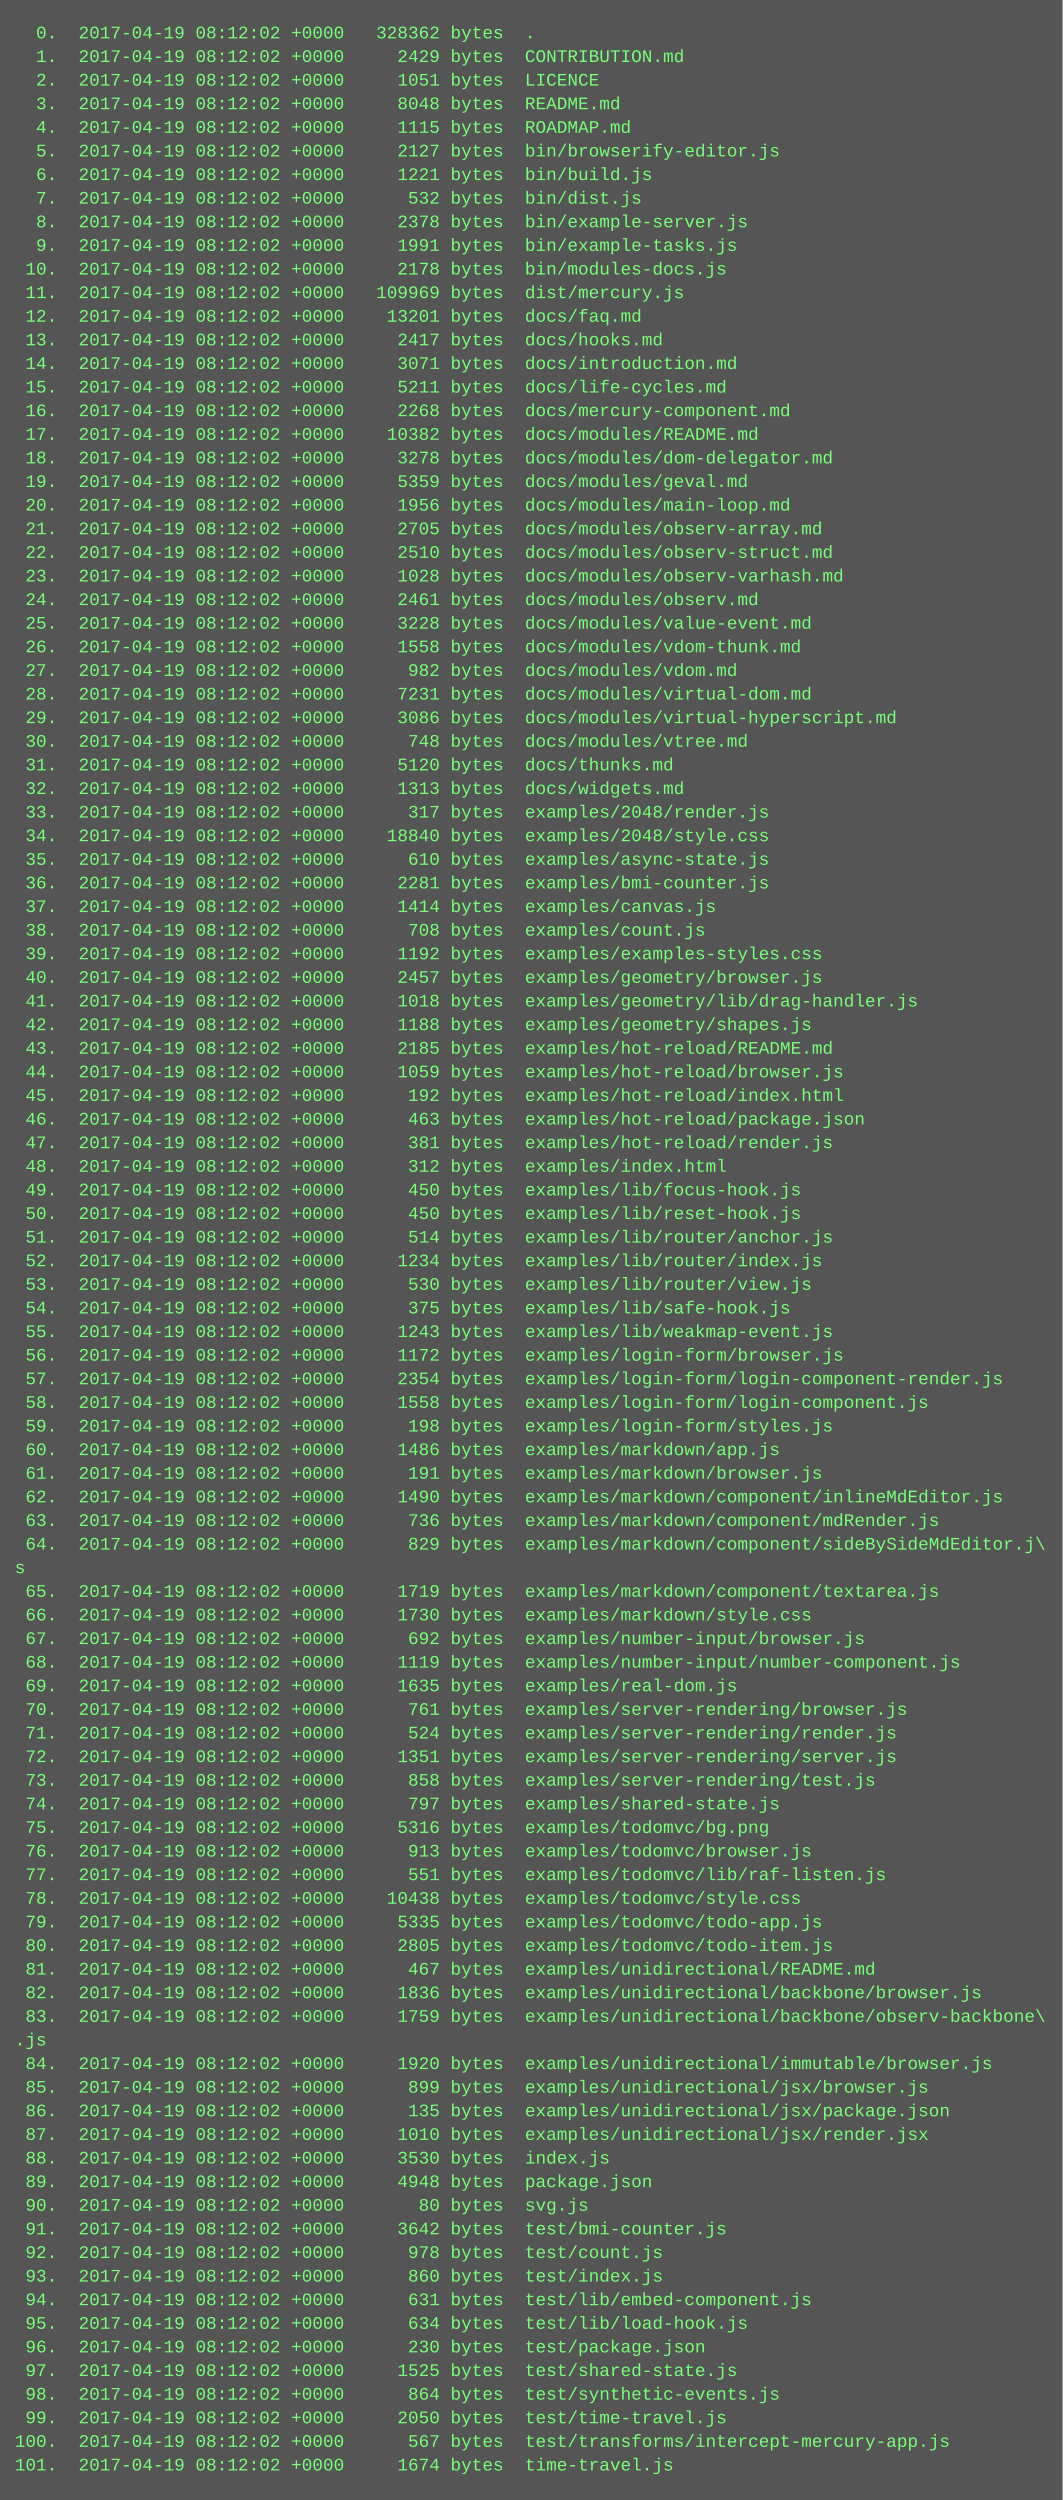
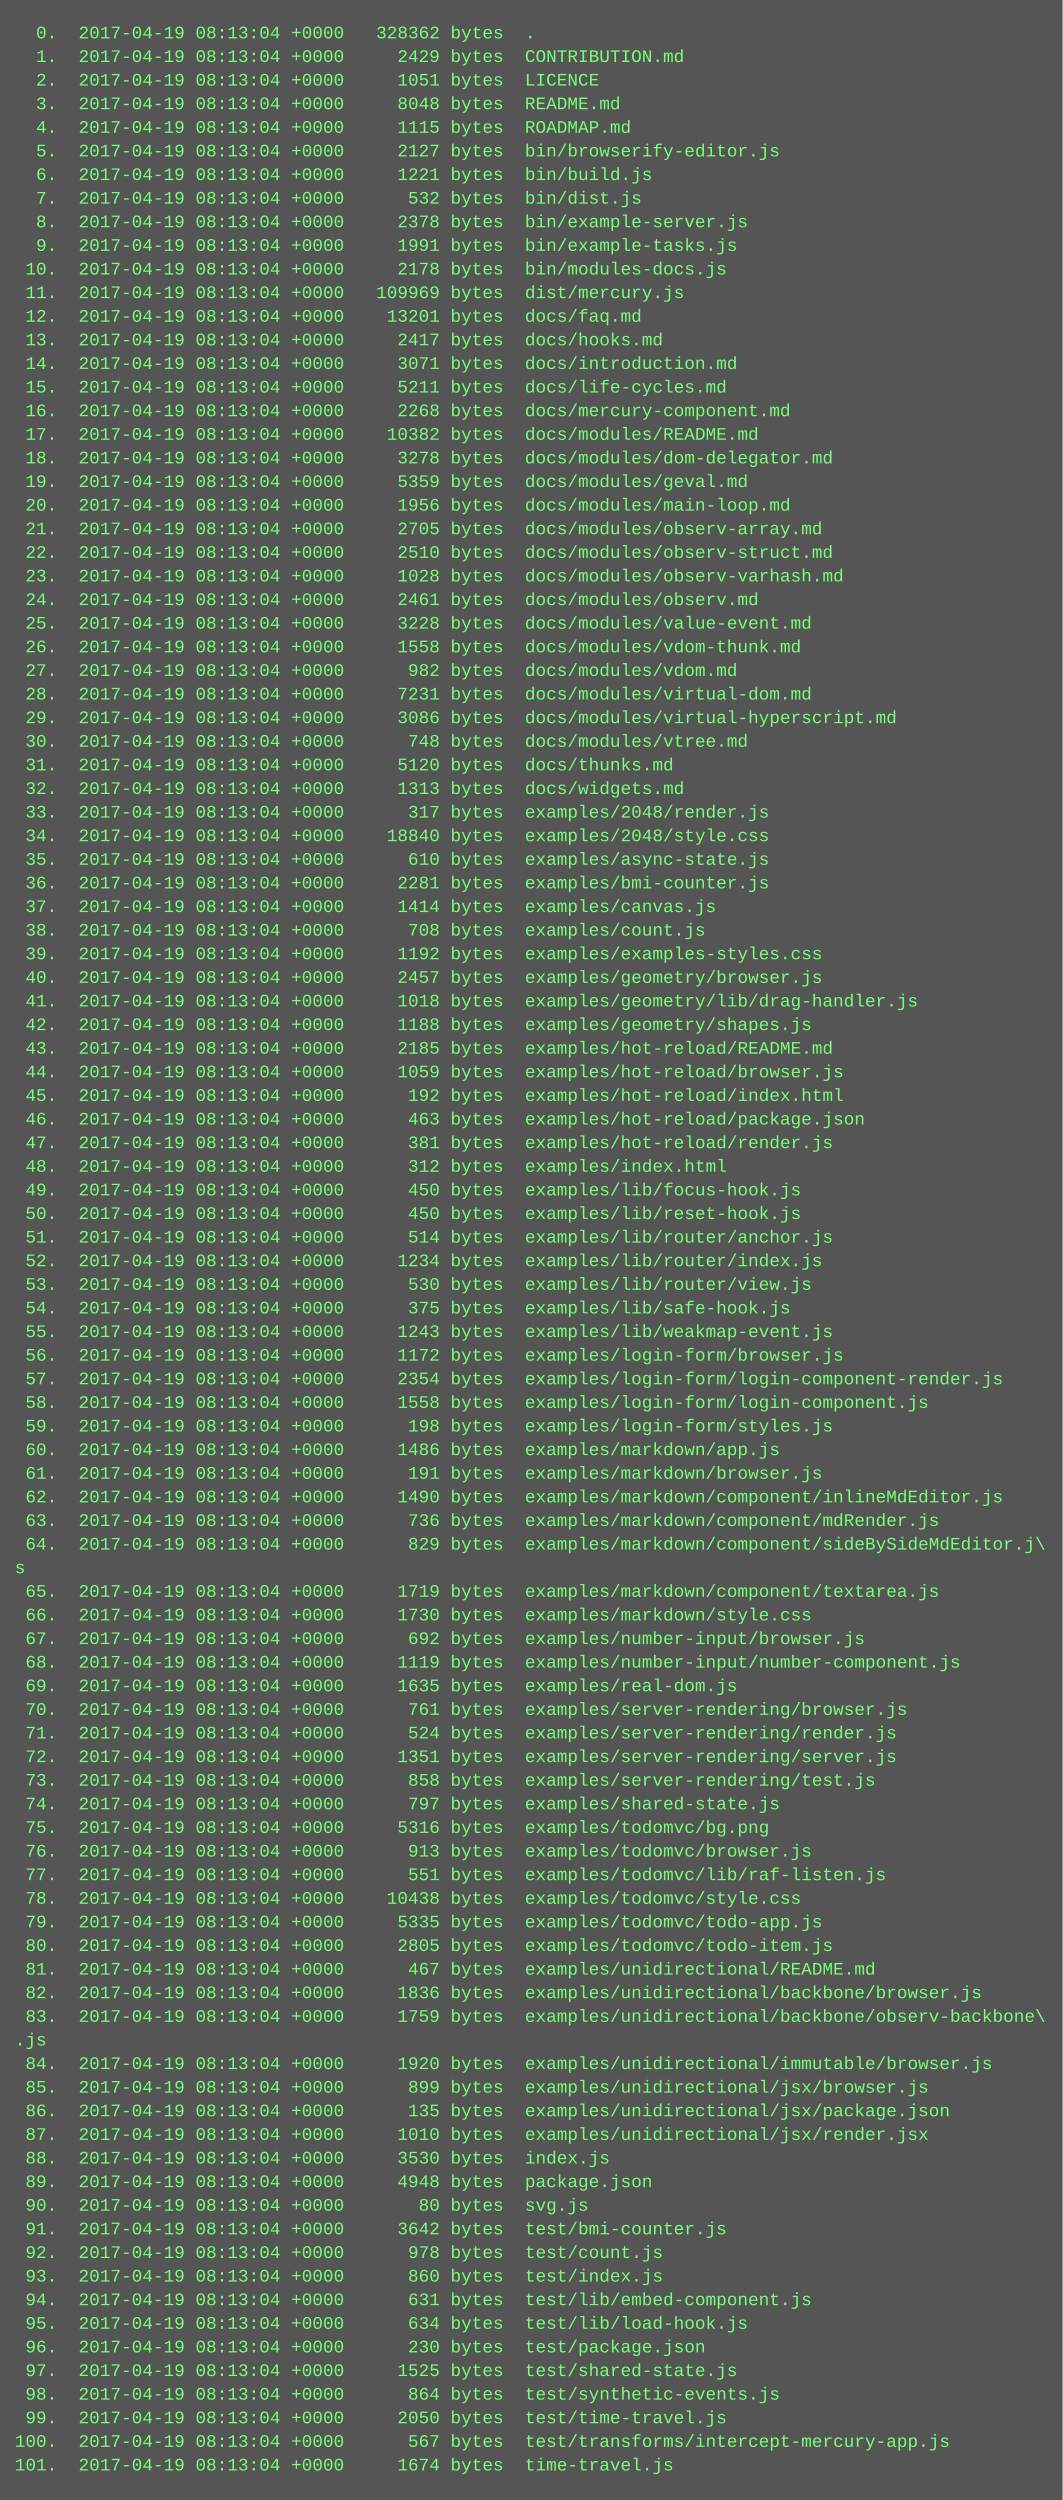
<svg xmlns="http://www.w3.org/2000/svg" height="1694" width="720">
  <rect height="1694" fill="#555" width="720" />
  <text fill="#7f7" font-family="Courier New" font-size="12" xml:space="preserve">
-     <tspan x="10" y="26">  0.  2017-04-19 08:12:02 +0000   328362 bytes  .</tspan>
-     <tspan x="10" y="42">  1.  2017-04-19 08:12:02 +0000     2429 bytes  CONTRIBUTION.md</tspan>
-     <tspan x="10" y="58">  2.  2017-04-19 08:12:02 +0000     1051 bytes  LICENCE</tspan>
-     <tspan x="10" y="74">  3.  2017-04-19 08:12:02 +0000     8048 bytes  README.md</tspan>
-     <tspan x="10" y="90">  4.  2017-04-19 08:12:02 +0000     1115 bytes  ROADMAP.md</tspan>
-     <tspan x="10" y="106">  5.  2017-04-19 08:12:02 +0000     2127 bytes  bin/browserify-editor.js</tspan>
-     <tspan x="10" y="122">  6.  2017-04-19 08:12:02 +0000     1221 bytes  bin/build.js</tspan>
-     <tspan x="10" y="138">  7.  2017-04-19 08:12:02 +0000      532 bytes  bin/dist.js</tspan>
-     <tspan x="10" y="154">  8.  2017-04-19 08:12:02 +0000     2378 bytes  bin/example-server.js</tspan>
-     <tspan x="10" y="170">  9.  2017-04-19 08:12:02 +0000     1991 bytes  bin/example-tasks.js</tspan>
-     <tspan x="10" y="186"> 10.  2017-04-19 08:12:02 +0000     2178 bytes  bin/modules-docs.js</tspan>
-     <tspan x="10" y="202"> 11.  2017-04-19 08:12:02 +0000   109969 bytes  dist/mercury.js</tspan>
-     <tspan x="10" y="218"> 12.  2017-04-19 08:12:02 +0000    13201 bytes  docs/faq.md</tspan>
-     <tspan x="10" y="234"> 13.  2017-04-19 08:12:02 +0000     2417 bytes  docs/hooks.md</tspan>
-     <tspan x="10" y="250"> 14.  2017-04-19 08:12:02 +0000     3071 bytes  docs/introduction.md</tspan>
-     <tspan x="10" y="266"> 15.  2017-04-19 08:12:02 +0000     5211 bytes  docs/life-cycles.md</tspan>
-     <tspan x="10" y="282"> 16.  2017-04-19 08:12:02 +0000     2268 bytes  docs/mercury-component.md</tspan>
-     <tspan x="10" y="298"> 17.  2017-04-19 08:12:02 +0000    10382 bytes  docs/modules/README.md</tspan>
-     <tspan x="10" y="314"> 18.  2017-04-19 08:12:02 +0000     3278 bytes  docs/modules/dom-delegator.md</tspan>
-     <tspan x="10" y="330"> 19.  2017-04-19 08:12:02 +0000     5359 bytes  docs/modules/geval.md</tspan>
-     <tspan x="10" y="346"> 20.  2017-04-19 08:12:02 +0000     1956 bytes  docs/modules/main-loop.md</tspan>
-     <tspan x="10" y="362"> 21.  2017-04-19 08:12:02 +0000     2705 bytes  docs/modules/observ-array.md</tspan>
-     <tspan x="10" y="378"> 22.  2017-04-19 08:12:02 +0000     2510 bytes  docs/modules/observ-struct.md</tspan>
-     <tspan x="10" y="394"> 23.  2017-04-19 08:12:02 +0000     1028 bytes  docs/modules/observ-varhash.md</tspan>
-     <tspan x="10" y="410"> 24.  2017-04-19 08:12:02 +0000     2461 bytes  docs/modules/observ.md</tspan>
-     <tspan x="10" y="426"> 25.  2017-04-19 08:12:02 +0000     3228 bytes  docs/modules/value-event.md</tspan>
-     <tspan x="10" y="442"> 26.  2017-04-19 08:12:02 +0000     1558 bytes  docs/modules/vdom-thunk.md</tspan>
-     <tspan x="10" y="458"> 27.  2017-04-19 08:12:02 +0000      982 bytes  docs/modules/vdom.md</tspan>
-     <tspan x="10" y="474"> 28.  2017-04-19 08:12:02 +0000     7231 bytes  docs/modules/virtual-dom.md</tspan>
-     <tspan x="10" y="490"> 29.  2017-04-19 08:12:02 +0000     3086 bytes  docs/modules/virtual-hyperscript.md</tspan>
-     <tspan x="10" y="506"> 30.  2017-04-19 08:12:02 +0000      748 bytes  docs/modules/vtree.md</tspan>
-     <tspan x="10" y="522"> 31.  2017-04-19 08:12:02 +0000     5120 bytes  docs/thunks.md</tspan>
-     <tspan x="10" y="538"> 32.  2017-04-19 08:12:02 +0000     1313 bytes  docs/widgets.md</tspan>
-     <tspan x="10" y="554"> 33.  2017-04-19 08:12:02 +0000      317 bytes  examples/2048/render.js</tspan>
-     <tspan x="10" y="570"> 34.  2017-04-19 08:12:02 +0000    18840 bytes  examples/2048/style.css</tspan>
-     <tspan x="10" y="586"> 35.  2017-04-19 08:12:02 +0000      610 bytes  examples/async-state.js</tspan>
-     <tspan x="10" y="602"> 36.  2017-04-19 08:12:02 +0000     2281 bytes  examples/bmi-counter.js</tspan>
-     <tspan x="10" y="618"> 37.  2017-04-19 08:12:02 +0000     1414 bytes  examples/canvas.js</tspan>
-     <tspan x="10" y="634"> 38.  2017-04-19 08:12:02 +0000      708 bytes  examples/count.js</tspan>
-     <tspan x="10" y="650"> 39.  2017-04-19 08:12:02 +0000     1192 bytes  examples/examples-styles.css</tspan>
-     <tspan x="10" y="666"> 40.  2017-04-19 08:12:02 +0000     2457 bytes  examples/geometry/browser.js</tspan>
-     <tspan x="10" y="682"> 41.  2017-04-19 08:12:02 +0000     1018 bytes  examples/geometry/lib/drag-handler.js</tspan>
-     <tspan x="10" y="698"> 42.  2017-04-19 08:12:02 +0000     1188 bytes  examples/geometry/shapes.js</tspan>
-     <tspan x="10" y="714"> 43.  2017-04-19 08:12:02 +0000     2185 bytes  examples/hot-reload/README.md</tspan>
-     <tspan x="10" y="730"> 44.  2017-04-19 08:12:02 +0000     1059 bytes  examples/hot-reload/browser.js</tspan>
-     <tspan x="10" y="746"> 45.  2017-04-19 08:12:02 +0000      192 bytes  examples/hot-reload/index.html</tspan>
-     <tspan x="10" y="762"> 46.  2017-04-19 08:12:02 +0000      463 bytes  examples/hot-reload/package.json</tspan>
-     <tspan x="10" y="778"> 47.  2017-04-19 08:12:02 +0000      381 bytes  examples/hot-reload/render.js</tspan>
-     <tspan x="10" y="794"> 48.  2017-04-19 08:12:02 +0000      312 bytes  examples/index.html</tspan>
-     <tspan x="10" y="810"> 49.  2017-04-19 08:12:02 +0000      450 bytes  examples/lib/focus-hook.js</tspan>
-     <tspan x="10" y="826"> 50.  2017-04-19 08:12:02 +0000      450 bytes  examples/lib/reset-hook.js</tspan>
-     <tspan x="10" y="842"> 51.  2017-04-19 08:12:02 +0000      514 bytes  examples/lib/router/anchor.js</tspan>
-     <tspan x="10" y="858"> 52.  2017-04-19 08:12:02 +0000     1234 bytes  examples/lib/router/index.js</tspan>
-     <tspan x="10" y="874"> 53.  2017-04-19 08:12:02 +0000      530 bytes  examples/lib/router/view.js</tspan>
-     <tspan x="10" y="890"> 54.  2017-04-19 08:12:02 +0000      375 bytes  examples/lib/safe-hook.js</tspan>
-     <tspan x="10" y="906"> 55.  2017-04-19 08:12:02 +0000     1243 bytes  examples/lib/weakmap-event.js</tspan>
-     <tspan x="10" y="922"> 56.  2017-04-19 08:12:02 +0000     1172 bytes  examples/login-form/browser.js</tspan>
-     <tspan x="10" y="938"> 57.  2017-04-19 08:12:02 +0000     2354 bytes  examples/login-form/login-component-render.js</tspan>
-     <tspan x="10" y="954"> 58.  2017-04-19 08:12:02 +0000     1558 bytes  examples/login-form/login-component.js</tspan>
-     <tspan x="10" y="970"> 59.  2017-04-19 08:12:02 +0000      198 bytes  examples/login-form/styles.js</tspan>
-     <tspan x="10" y="986"> 60.  2017-04-19 08:12:02 +0000     1486 bytes  examples/markdown/app.js</tspan>
-     <tspan x="10" y="1002"> 61.  2017-04-19 08:12:02 +0000      191 bytes  examples/markdown/browser.js</tspan>
-     <tspan x="10" y="1018"> 62.  2017-04-19 08:12:02 +0000     1490 bytes  examples/markdown/component/inlineMdEditor.js</tspan>
-     <tspan x="10" y="1034"> 63.  2017-04-19 08:12:02 +0000      736 bytes  examples/markdown/component/mdRender.js</tspan>
-     <tspan x="10" y="1050"> 64.  2017-04-19 08:12:02 +0000      829 bytes  examples/markdown/component/sideBySideMdEditor.j\</tspan>
+     <tspan x="10" y="26">  0.  2017-04-19 08:13:04 +0000   328362 bytes  .</tspan>
+     <tspan x="10" y="42">  1.  2017-04-19 08:13:04 +0000     2429 bytes  CONTRIBUTION.md</tspan>
+     <tspan x="10" y="58">  2.  2017-04-19 08:13:04 +0000     1051 bytes  LICENCE</tspan>
+     <tspan x="10" y="74">  3.  2017-04-19 08:13:04 +0000     8048 bytes  README.md</tspan>
+     <tspan x="10" y="90">  4.  2017-04-19 08:13:04 +0000     1115 bytes  ROADMAP.md</tspan>
+     <tspan x="10" y="106">  5.  2017-04-19 08:13:04 +0000     2127 bytes  bin/browserify-editor.js</tspan>
+     <tspan x="10" y="122">  6.  2017-04-19 08:13:04 +0000     1221 bytes  bin/build.js</tspan>
+     <tspan x="10" y="138">  7.  2017-04-19 08:13:04 +0000      532 bytes  bin/dist.js</tspan>
+     <tspan x="10" y="154">  8.  2017-04-19 08:13:04 +0000     2378 bytes  bin/example-server.js</tspan>
+     <tspan x="10" y="170">  9.  2017-04-19 08:13:04 +0000     1991 bytes  bin/example-tasks.js</tspan>
+     <tspan x="10" y="186"> 10.  2017-04-19 08:13:04 +0000     2178 bytes  bin/modules-docs.js</tspan>
+     <tspan x="10" y="202"> 11.  2017-04-19 08:13:04 +0000   109969 bytes  dist/mercury.js</tspan>
+     <tspan x="10" y="218"> 12.  2017-04-19 08:13:04 +0000    13201 bytes  docs/faq.md</tspan>
+     <tspan x="10" y="234"> 13.  2017-04-19 08:13:04 +0000     2417 bytes  docs/hooks.md</tspan>
+     <tspan x="10" y="250"> 14.  2017-04-19 08:13:04 +0000     3071 bytes  docs/introduction.md</tspan>
+     <tspan x="10" y="266"> 15.  2017-04-19 08:13:04 +0000     5211 bytes  docs/life-cycles.md</tspan>
+     <tspan x="10" y="282"> 16.  2017-04-19 08:13:04 +0000     2268 bytes  docs/mercury-component.md</tspan>
+     <tspan x="10" y="298"> 17.  2017-04-19 08:13:04 +0000    10382 bytes  docs/modules/README.md</tspan>
+     <tspan x="10" y="314"> 18.  2017-04-19 08:13:04 +0000     3278 bytes  docs/modules/dom-delegator.md</tspan>
+     <tspan x="10" y="330"> 19.  2017-04-19 08:13:04 +0000     5359 bytes  docs/modules/geval.md</tspan>
+     <tspan x="10" y="346"> 20.  2017-04-19 08:13:04 +0000     1956 bytes  docs/modules/main-loop.md</tspan>
+     <tspan x="10" y="362"> 21.  2017-04-19 08:13:04 +0000     2705 bytes  docs/modules/observ-array.md</tspan>
+     <tspan x="10" y="378"> 22.  2017-04-19 08:13:04 +0000     2510 bytes  docs/modules/observ-struct.md</tspan>
+     <tspan x="10" y="394"> 23.  2017-04-19 08:13:04 +0000     1028 bytes  docs/modules/observ-varhash.md</tspan>
+     <tspan x="10" y="410"> 24.  2017-04-19 08:13:04 +0000     2461 bytes  docs/modules/observ.md</tspan>
+     <tspan x="10" y="426"> 25.  2017-04-19 08:13:04 +0000     3228 bytes  docs/modules/value-event.md</tspan>
+     <tspan x="10" y="442"> 26.  2017-04-19 08:13:04 +0000     1558 bytes  docs/modules/vdom-thunk.md</tspan>
+     <tspan x="10" y="458"> 27.  2017-04-19 08:13:04 +0000      982 bytes  docs/modules/vdom.md</tspan>
+     <tspan x="10" y="474"> 28.  2017-04-19 08:13:04 +0000     7231 bytes  docs/modules/virtual-dom.md</tspan>
+     <tspan x="10" y="490"> 29.  2017-04-19 08:13:04 +0000     3086 bytes  docs/modules/virtual-hyperscript.md</tspan>
+     <tspan x="10" y="506"> 30.  2017-04-19 08:13:04 +0000      748 bytes  docs/modules/vtree.md</tspan>
+     <tspan x="10" y="522"> 31.  2017-04-19 08:13:04 +0000     5120 bytes  docs/thunks.md</tspan>
+     <tspan x="10" y="538"> 32.  2017-04-19 08:13:04 +0000     1313 bytes  docs/widgets.md</tspan>
+     <tspan x="10" y="554"> 33.  2017-04-19 08:13:04 +0000      317 bytes  examples/2048/render.js</tspan>
+     <tspan x="10" y="570"> 34.  2017-04-19 08:13:04 +0000    18840 bytes  examples/2048/style.css</tspan>
+     <tspan x="10" y="586"> 35.  2017-04-19 08:13:04 +0000      610 bytes  examples/async-state.js</tspan>
+     <tspan x="10" y="602"> 36.  2017-04-19 08:13:04 +0000     2281 bytes  examples/bmi-counter.js</tspan>
+     <tspan x="10" y="618"> 37.  2017-04-19 08:13:04 +0000     1414 bytes  examples/canvas.js</tspan>
+     <tspan x="10" y="634"> 38.  2017-04-19 08:13:04 +0000      708 bytes  examples/count.js</tspan>
+     <tspan x="10" y="650"> 39.  2017-04-19 08:13:04 +0000     1192 bytes  examples/examples-styles.css</tspan>
+     <tspan x="10" y="666"> 40.  2017-04-19 08:13:04 +0000     2457 bytes  examples/geometry/browser.js</tspan>
+     <tspan x="10" y="682"> 41.  2017-04-19 08:13:04 +0000     1018 bytes  examples/geometry/lib/drag-handler.js</tspan>
+     <tspan x="10" y="698"> 42.  2017-04-19 08:13:04 +0000     1188 bytes  examples/geometry/shapes.js</tspan>
+     <tspan x="10" y="714"> 43.  2017-04-19 08:13:04 +0000     2185 bytes  examples/hot-reload/README.md</tspan>
+     <tspan x="10" y="730"> 44.  2017-04-19 08:13:04 +0000     1059 bytes  examples/hot-reload/browser.js</tspan>
+     <tspan x="10" y="746"> 45.  2017-04-19 08:13:04 +0000      192 bytes  examples/hot-reload/index.html</tspan>
+     <tspan x="10" y="762"> 46.  2017-04-19 08:13:04 +0000      463 bytes  examples/hot-reload/package.json</tspan>
+     <tspan x="10" y="778"> 47.  2017-04-19 08:13:04 +0000      381 bytes  examples/hot-reload/render.js</tspan>
+     <tspan x="10" y="794"> 48.  2017-04-19 08:13:04 +0000      312 bytes  examples/index.html</tspan>
+     <tspan x="10" y="810"> 49.  2017-04-19 08:13:04 +0000      450 bytes  examples/lib/focus-hook.js</tspan>
+     <tspan x="10" y="826"> 50.  2017-04-19 08:13:04 +0000      450 bytes  examples/lib/reset-hook.js</tspan>
+     <tspan x="10" y="842"> 51.  2017-04-19 08:13:04 +0000      514 bytes  examples/lib/router/anchor.js</tspan>
+     <tspan x="10" y="858"> 52.  2017-04-19 08:13:04 +0000     1234 bytes  examples/lib/router/index.js</tspan>
+     <tspan x="10" y="874"> 53.  2017-04-19 08:13:04 +0000      530 bytes  examples/lib/router/view.js</tspan>
+     <tspan x="10" y="890"> 54.  2017-04-19 08:13:04 +0000      375 bytes  examples/lib/safe-hook.js</tspan>
+     <tspan x="10" y="906"> 55.  2017-04-19 08:13:04 +0000     1243 bytes  examples/lib/weakmap-event.js</tspan>
+     <tspan x="10" y="922"> 56.  2017-04-19 08:13:04 +0000     1172 bytes  examples/login-form/browser.js</tspan>
+     <tspan x="10" y="938"> 57.  2017-04-19 08:13:04 +0000     2354 bytes  examples/login-form/login-component-render.js</tspan>
+     <tspan x="10" y="954"> 58.  2017-04-19 08:13:04 +0000     1558 bytes  examples/login-form/login-component.js</tspan>
+     <tspan x="10" y="970"> 59.  2017-04-19 08:13:04 +0000      198 bytes  examples/login-form/styles.js</tspan>
+     <tspan x="10" y="986"> 60.  2017-04-19 08:13:04 +0000     1486 bytes  examples/markdown/app.js</tspan>
+     <tspan x="10" y="1002"> 61.  2017-04-19 08:13:04 +0000      191 bytes  examples/markdown/browser.js</tspan>
+     <tspan x="10" y="1018"> 62.  2017-04-19 08:13:04 +0000     1490 bytes  examples/markdown/component/inlineMdEditor.js</tspan>
+     <tspan x="10" y="1034"> 63.  2017-04-19 08:13:04 +0000      736 bytes  examples/markdown/component/mdRender.js</tspan>
+     <tspan x="10" y="1050"> 64.  2017-04-19 08:13:04 +0000      829 bytes  examples/markdown/component/sideBySideMdEditor.j\</tspan>
    <tspan x="10" y="1066">s</tspan>
-     <tspan x="10" y="1082"> 65.  2017-04-19 08:12:02 +0000     1719 bytes  examples/markdown/component/textarea.js</tspan>
-     <tspan x="10" y="1098"> 66.  2017-04-19 08:12:02 +0000     1730 bytes  examples/markdown/style.css</tspan>
-     <tspan x="10" y="1114"> 67.  2017-04-19 08:12:02 +0000      692 bytes  examples/number-input/browser.js</tspan>
-     <tspan x="10" y="1130"> 68.  2017-04-19 08:12:02 +0000     1119 bytes  examples/number-input/number-component.js</tspan>
-     <tspan x="10" y="1146"> 69.  2017-04-19 08:12:02 +0000     1635 bytes  examples/real-dom.js</tspan>
-     <tspan x="10" y="1162"> 70.  2017-04-19 08:12:02 +0000      761 bytes  examples/server-rendering/browser.js</tspan>
-     <tspan x="10" y="1178"> 71.  2017-04-19 08:12:02 +0000      524 bytes  examples/server-rendering/render.js</tspan>
-     <tspan x="10" y="1194"> 72.  2017-04-19 08:12:02 +0000     1351 bytes  examples/server-rendering/server.js</tspan>
-     <tspan x="10" y="1210"> 73.  2017-04-19 08:12:02 +0000      858 bytes  examples/server-rendering/test.js</tspan>
-     <tspan x="10" y="1226"> 74.  2017-04-19 08:12:02 +0000      797 bytes  examples/shared-state.js</tspan>
-     <tspan x="10" y="1242"> 75.  2017-04-19 08:12:02 +0000     5316 bytes  examples/todomvc/bg.png</tspan>
-     <tspan x="10" y="1258"> 76.  2017-04-19 08:12:02 +0000      913 bytes  examples/todomvc/browser.js</tspan>
-     <tspan x="10" y="1274"> 77.  2017-04-19 08:12:02 +0000      551 bytes  examples/todomvc/lib/raf-listen.js</tspan>
-     <tspan x="10" y="1290"> 78.  2017-04-19 08:12:02 +0000    10438 bytes  examples/todomvc/style.css</tspan>
-     <tspan x="10" y="1306"> 79.  2017-04-19 08:12:02 +0000     5335 bytes  examples/todomvc/todo-app.js</tspan>
-     <tspan x="10" y="1322"> 80.  2017-04-19 08:12:02 +0000     2805 bytes  examples/todomvc/todo-item.js</tspan>
-     <tspan x="10" y="1338"> 81.  2017-04-19 08:12:02 +0000      467 bytes  examples/unidirectional/README.md</tspan>
-     <tspan x="10" y="1354"> 82.  2017-04-19 08:12:02 +0000     1836 bytes  examples/unidirectional/backbone/browser.js</tspan>
-     <tspan x="10" y="1370"> 83.  2017-04-19 08:12:02 +0000     1759 bytes  examples/unidirectional/backbone/observ-backbone\</tspan>
+     <tspan x="10" y="1082"> 65.  2017-04-19 08:13:04 +0000     1719 bytes  examples/markdown/component/textarea.js</tspan>
+     <tspan x="10" y="1098"> 66.  2017-04-19 08:13:04 +0000     1730 bytes  examples/markdown/style.css</tspan>
+     <tspan x="10" y="1114"> 67.  2017-04-19 08:13:04 +0000      692 bytes  examples/number-input/browser.js</tspan>
+     <tspan x="10" y="1130"> 68.  2017-04-19 08:13:04 +0000     1119 bytes  examples/number-input/number-component.js</tspan>
+     <tspan x="10" y="1146"> 69.  2017-04-19 08:13:04 +0000     1635 bytes  examples/real-dom.js</tspan>
+     <tspan x="10" y="1162"> 70.  2017-04-19 08:13:04 +0000      761 bytes  examples/server-rendering/browser.js</tspan>
+     <tspan x="10" y="1178"> 71.  2017-04-19 08:13:04 +0000      524 bytes  examples/server-rendering/render.js</tspan>
+     <tspan x="10" y="1194"> 72.  2017-04-19 08:13:04 +0000     1351 bytes  examples/server-rendering/server.js</tspan>
+     <tspan x="10" y="1210"> 73.  2017-04-19 08:13:04 +0000      858 bytes  examples/server-rendering/test.js</tspan>
+     <tspan x="10" y="1226"> 74.  2017-04-19 08:13:04 +0000      797 bytes  examples/shared-state.js</tspan>
+     <tspan x="10" y="1242"> 75.  2017-04-19 08:13:04 +0000     5316 bytes  examples/todomvc/bg.png</tspan>
+     <tspan x="10" y="1258"> 76.  2017-04-19 08:13:04 +0000      913 bytes  examples/todomvc/browser.js</tspan>
+     <tspan x="10" y="1274"> 77.  2017-04-19 08:13:04 +0000      551 bytes  examples/todomvc/lib/raf-listen.js</tspan>
+     <tspan x="10" y="1290"> 78.  2017-04-19 08:13:04 +0000    10438 bytes  examples/todomvc/style.css</tspan>
+     <tspan x="10" y="1306"> 79.  2017-04-19 08:13:04 +0000     5335 bytes  examples/todomvc/todo-app.js</tspan>
+     <tspan x="10" y="1322"> 80.  2017-04-19 08:13:04 +0000     2805 bytes  examples/todomvc/todo-item.js</tspan>
+     <tspan x="10" y="1338"> 81.  2017-04-19 08:13:04 +0000      467 bytes  examples/unidirectional/README.md</tspan>
+     <tspan x="10" y="1354"> 82.  2017-04-19 08:13:04 +0000     1836 bytes  examples/unidirectional/backbone/browser.js</tspan>
+     <tspan x="10" y="1370"> 83.  2017-04-19 08:13:04 +0000     1759 bytes  examples/unidirectional/backbone/observ-backbone\</tspan>
    <tspan x="10" y="1386">.js</tspan>
-     <tspan x="10" y="1402"> 84.  2017-04-19 08:12:02 +0000     1920 bytes  examples/unidirectional/immutable/browser.js</tspan>
-     <tspan x="10" y="1418"> 85.  2017-04-19 08:12:02 +0000      899 bytes  examples/unidirectional/jsx/browser.js</tspan>
-     <tspan x="10" y="1434"> 86.  2017-04-19 08:12:02 +0000      135 bytes  examples/unidirectional/jsx/package.json</tspan>
-     <tspan x="10" y="1450"> 87.  2017-04-19 08:12:02 +0000     1010 bytes  examples/unidirectional/jsx/render.jsx</tspan>
-     <tspan x="10" y="1466"> 88.  2017-04-19 08:12:02 +0000     3530 bytes  index.js</tspan>
-     <tspan x="10" y="1482"> 89.  2017-04-19 08:12:02 +0000     4948 bytes  package.json</tspan>
-     <tspan x="10" y="1498"> 90.  2017-04-19 08:12:02 +0000       80 bytes  svg.js</tspan>
-     <tspan x="10" y="1514"> 91.  2017-04-19 08:12:02 +0000     3642 bytes  test/bmi-counter.js</tspan>
-     <tspan x="10" y="1530"> 92.  2017-04-19 08:12:02 +0000      978 bytes  test/count.js</tspan>
-     <tspan x="10" y="1546"> 93.  2017-04-19 08:12:02 +0000      860 bytes  test/index.js</tspan>
-     <tspan x="10" y="1562"> 94.  2017-04-19 08:12:02 +0000      631 bytes  test/lib/embed-component.js</tspan>
-     <tspan x="10" y="1578"> 95.  2017-04-19 08:12:02 +0000      634 bytes  test/lib/load-hook.js</tspan>
-     <tspan x="10" y="1594"> 96.  2017-04-19 08:12:02 +0000      230 bytes  test/package.json</tspan>
-     <tspan x="10" y="1610"> 97.  2017-04-19 08:12:02 +0000     1525 bytes  test/shared-state.js</tspan>
-     <tspan x="10" y="1626"> 98.  2017-04-19 08:12:02 +0000      864 bytes  test/synthetic-events.js</tspan>
-     <tspan x="10" y="1642"> 99.  2017-04-19 08:12:02 +0000     2050 bytes  test/time-travel.js</tspan>
-     <tspan x="10" y="1658">100.  2017-04-19 08:12:02 +0000      567 bytes  test/transforms/intercept-mercury-app.js</tspan>
-     <tspan x="10" y="1674">101.  2017-04-19 08:12:02 +0000     1674 bytes  time-travel.js</tspan>
+     <tspan x="10" y="1402"> 84.  2017-04-19 08:13:04 +0000     1920 bytes  examples/unidirectional/immutable/browser.js</tspan>
+     <tspan x="10" y="1418"> 85.  2017-04-19 08:13:04 +0000      899 bytes  examples/unidirectional/jsx/browser.js</tspan>
+     <tspan x="10" y="1434"> 86.  2017-04-19 08:13:04 +0000      135 bytes  examples/unidirectional/jsx/package.json</tspan>
+     <tspan x="10" y="1450"> 87.  2017-04-19 08:13:04 +0000     1010 bytes  examples/unidirectional/jsx/render.jsx</tspan>
+     <tspan x="10" y="1466"> 88.  2017-04-19 08:13:04 +0000     3530 bytes  index.js</tspan>
+     <tspan x="10" y="1482"> 89.  2017-04-19 08:13:04 +0000     4948 bytes  package.json</tspan>
+     <tspan x="10" y="1498"> 90.  2017-04-19 08:13:04 +0000       80 bytes  svg.js</tspan>
+     <tspan x="10" y="1514"> 91.  2017-04-19 08:13:04 +0000     3642 bytes  test/bmi-counter.js</tspan>
+     <tspan x="10" y="1530"> 92.  2017-04-19 08:13:04 +0000      978 bytes  test/count.js</tspan>
+     <tspan x="10" y="1546"> 93.  2017-04-19 08:13:04 +0000      860 bytes  test/index.js</tspan>
+     <tspan x="10" y="1562"> 94.  2017-04-19 08:13:04 +0000      631 bytes  test/lib/embed-component.js</tspan>
+     <tspan x="10" y="1578"> 95.  2017-04-19 08:13:04 +0000      634 bytes  test/lib/load-hook.js</tspan>
+     <tspan x="10" y="1594"> 96.  2017-04-19 08:13:04 +0000      230 bytes  test/package.json</tspan>
+     <tspan x="10" y="1610"> 97.  2017-04-19 08:13:04 +0000     1525 bytes  test/shared-state.js</tspan>
+     <tspan x="10" y="1626"> 98.  2017-04-19 08:13:04 +0000      864 bytes  test/synthetic-events.js</tspan>
+     <tspan x="10" y="1642"> 99.  2017-04-19 08:13:04 +0000     2050 bytes  test/time-travel.js</tspan>
+     <tspan x="10" y="1658">100.  2017-04-19 08:13:04 +0000      567 bytes  test/transforms/intercept-mercury-app.js</tspan>
+     <tspan x="10" y="1674">101.  2017-04-19 08:13:04 +0000     1674 bytes  time-travel.js</tspan>
  </text>
</svg>
